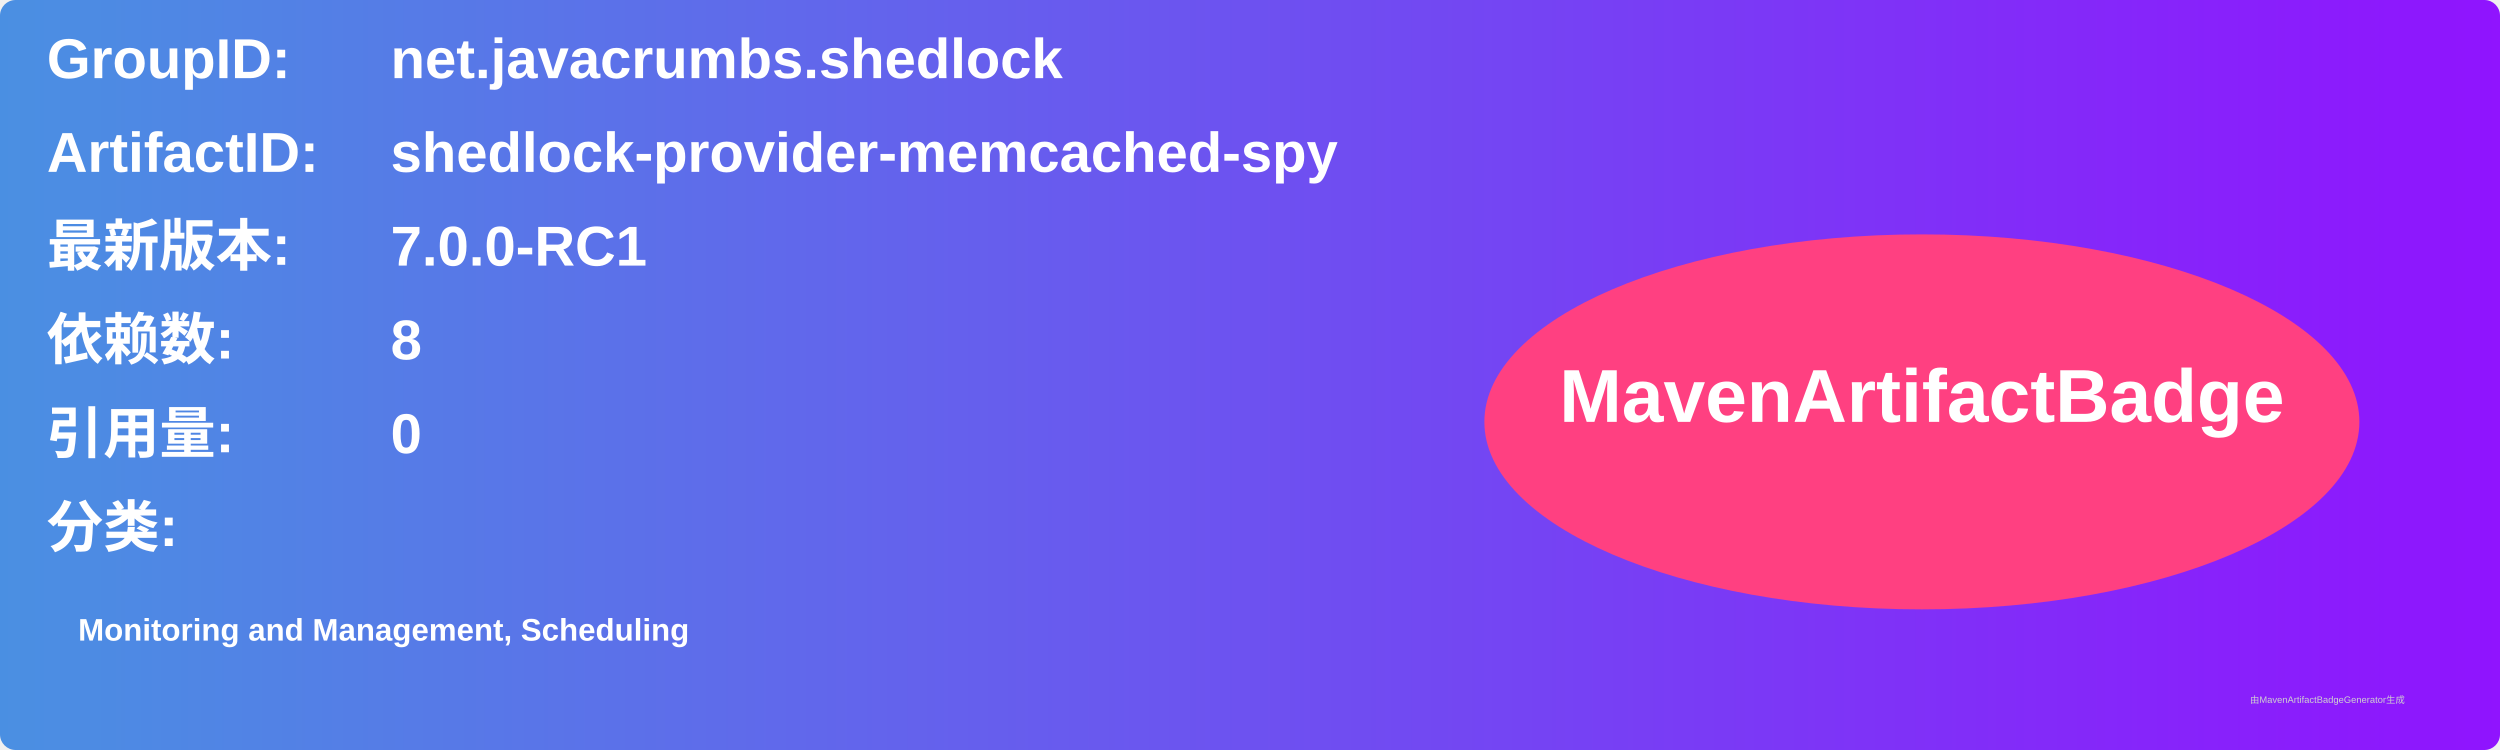
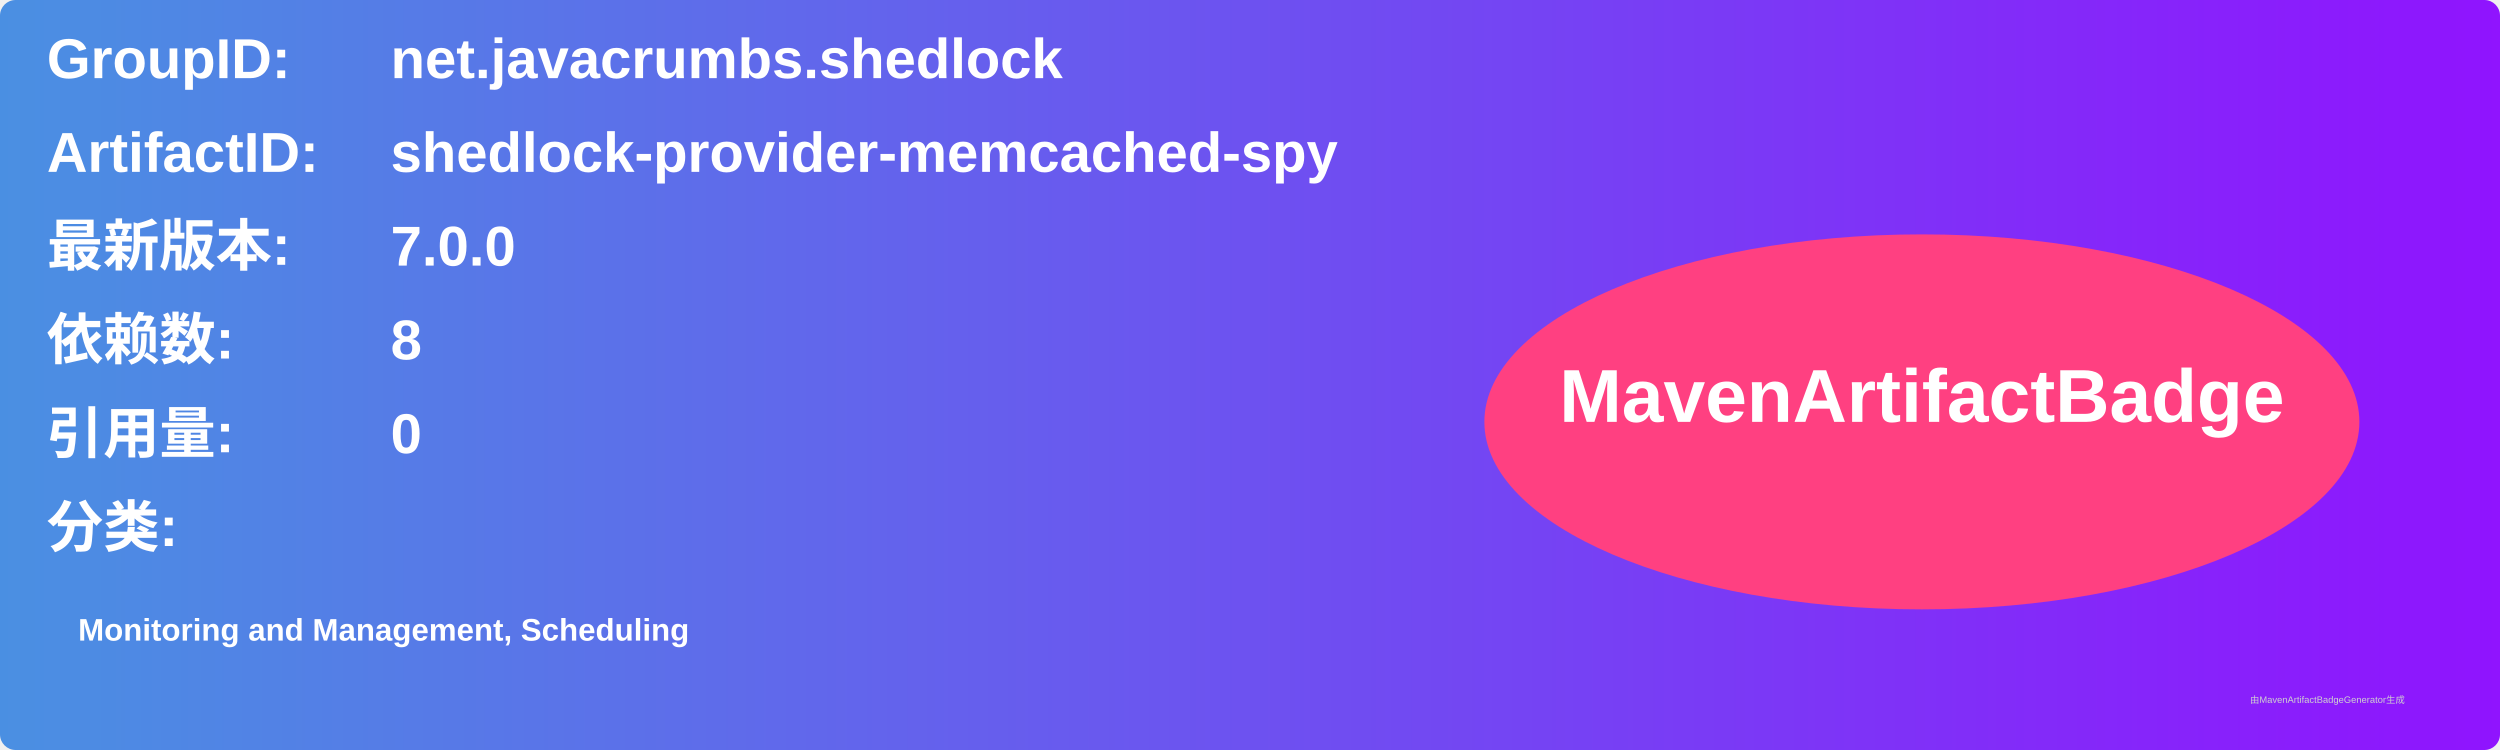
<svg xmlns="http://www.w3.org/2000/svg" width="800" height="240" viewBox="0 0 800 240">
  <linearGradient id="grad" x1="0%" y1="0%" x2="100%" y2="0%">
    <stop offset="0%" stop-color="#4a90e2" />
    <stop offset="100%" stop-color="#9013fe" />
  </linearGradient>
  <rect width="100%" height="100%" rx="5" ry="5" fill="url(#grad)" />
  <g transform="translate(15, 15)">
    <text x="0" y="10" font-family="Arial" font-size="18" fill="white" font-weight="bold" width="260">GroupID:</text>
    <text x="110" y="10" font-family="Arial" font-size="18" fill="white" font-weight="bold" width="460">net.javacrumbs.shedlock</text>
    <text x="0" y="40" font-family="Arial" font-size="18" fill="white" font-weight="bold" width="260">ArtifactID:</text>
    <text x="110" y="40" font-family="Arial" font-size="18" fill="white" font-weight="bold" width="460">shedlock-provider-memcached-spy</text>
    <text x="0" y="70" font-family="Arial" font-size="18" fill="white" font-weight="bold">最新版本:</text>
    <text x="110" y="70" font-family="Arial" font-size="18" fill="white" font-weight="bold">
-       <tspan font-weight="bold">7.0.0-RC1</tspan>
+       <tspan font-weight="bold">7.0.0</tspan>
    </text>
    <text x="0" y="100" font-family="Arial" font-size="18" fill="white" font-weight="bold">依赖数: </text>
    <text x="110" y="100" font-family="Arial" font-size="18" fill="white">
      <tspan font-weight="bold">8</tspan>
    </text>
    <text x="0" y="130" font-family="Arial" font-size="18" fill="white" font-weight="bold">引用量: </text>
    <text x="110" y="130" font-family="Arial" font-size="18" fill="white">
      <tspan font-weight="bold">0</tspan>
    </text>
    <text x="0" y="160" font-family="Arial" font-size="18" fill="white" font-weight="bold">分类:</text>
    <text x="10" y="190" font-family="Arial" font-size="10" fill="white">
      <tspan font-weight="bold">Monitoring and Management, Scheduling</tspan>
    </text>
    <ellipse cx="600" cy="120" rx="140" ry="60" fill="#ff4081" />
    <text x="600" y="120" text-anchor="middle" font-family="Arial" font-size="24" fill="white" font-weight="bold">MavenArtifactBadge</text>
  </g>
  <text x="720" y="225" font-family="Arial" font-size="3" fill="#d0d0d0">由MavenArtifactBadgeGenerator生成</text>
</svg>
